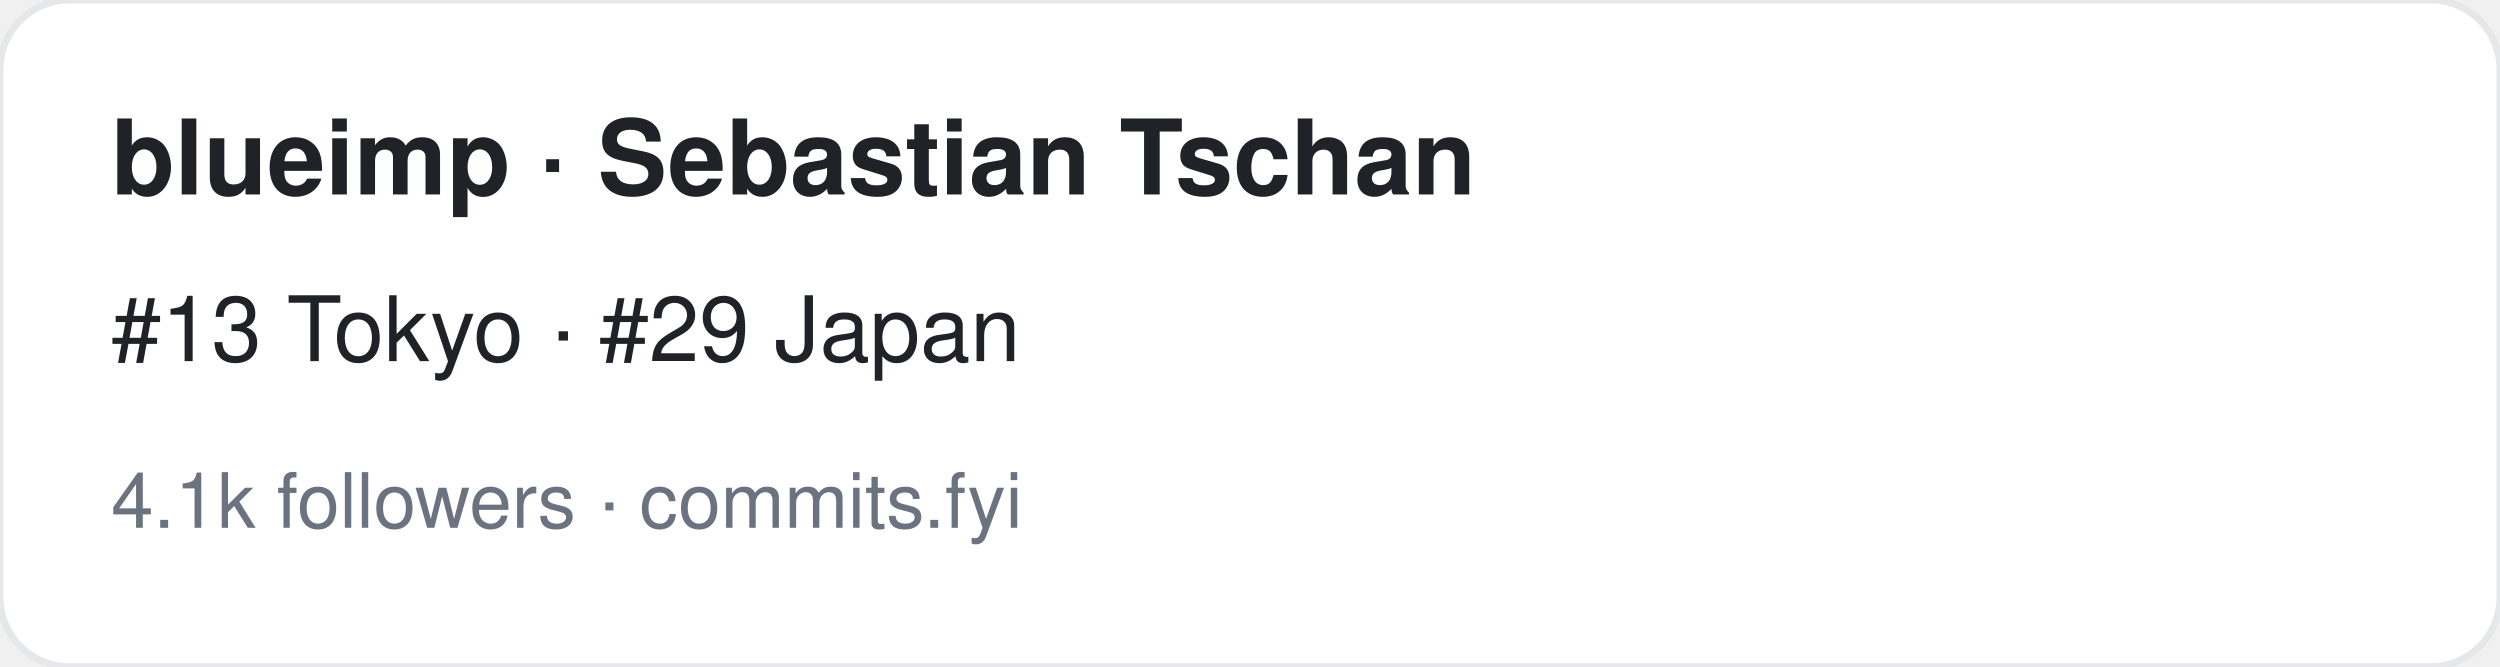
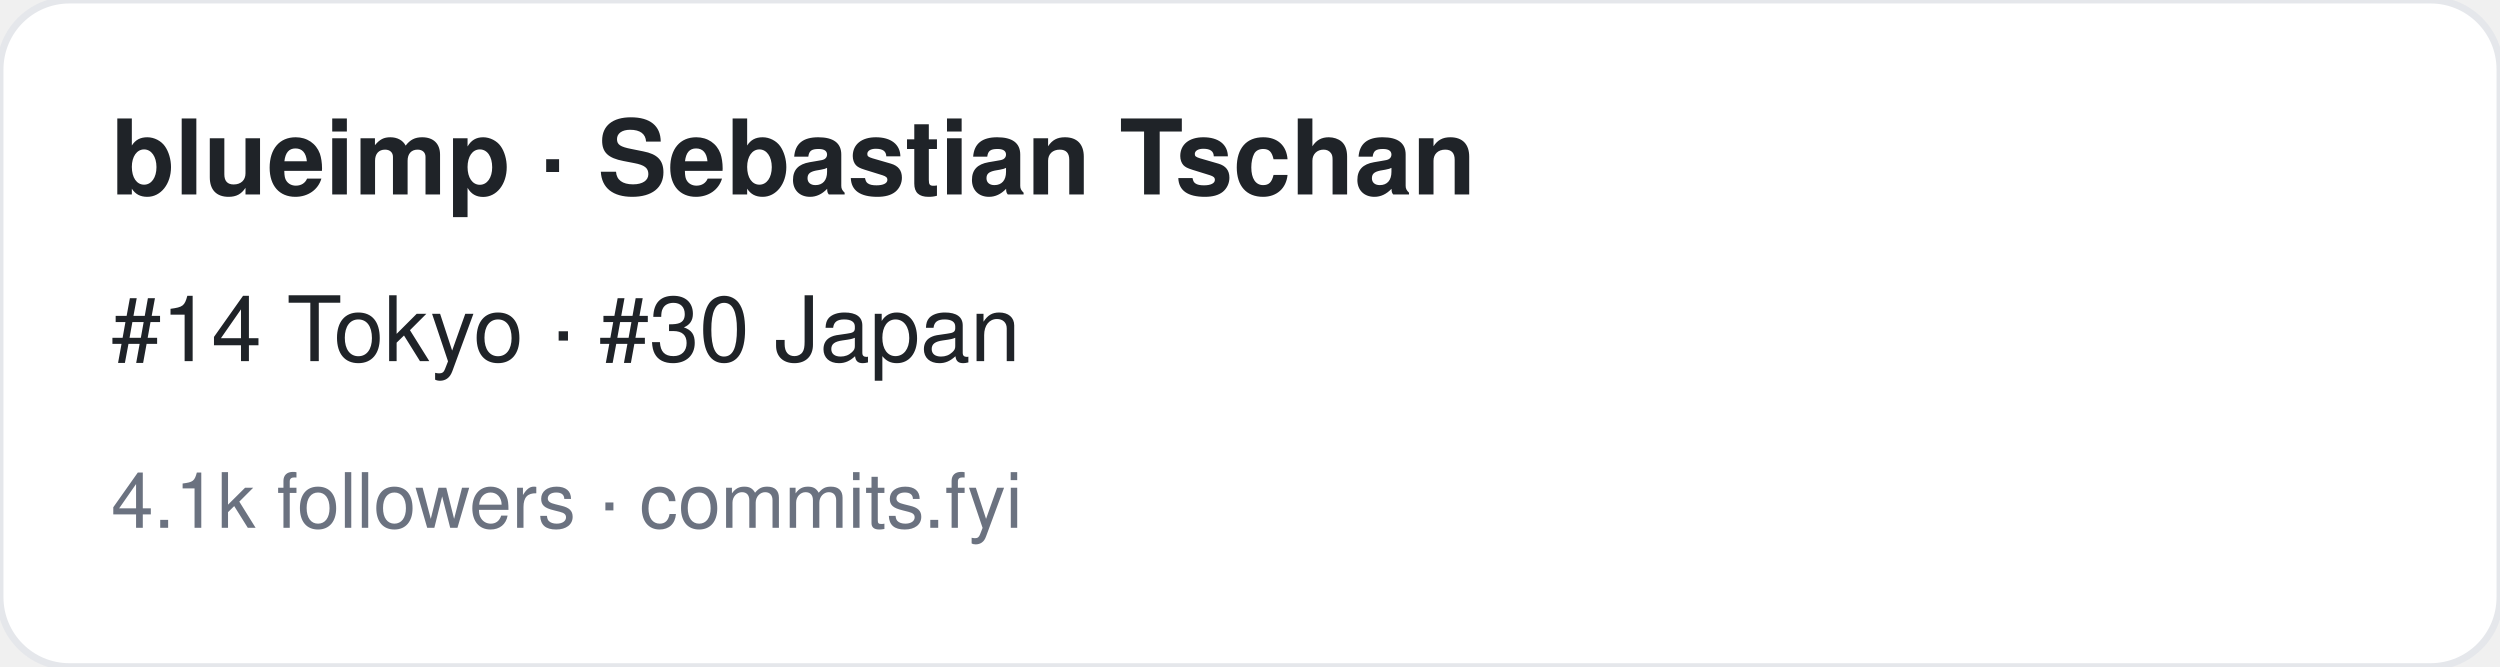
<svg xmlns="http://www.w3.org/2000/svg" width="360" height="96" viewBox="0 0 360 96" font-family="-apple-system,BlinkMacSystemFont,Segoe UI,Helvetica,Arial,sans-serif">
  <rect width="360" height="96" rx="10" fill="#ffffff" stroke="#e5e7eb" />
  <text x="16" y="28" font-size="15" font-weight="700" fill="#1f2328">blueimp · Sebastian Tschan</text>
-   <text x="16" y="52" font-size="13" fill="#1f2328">#13 Tokyo · #29 Japan</text>
+   <text x="16" y="52" font-size="13" fill="#1f2328">#14 Tokyo · #30 Japan</text>
  <text x="16" y="76" font-size="11" fill="#6b7280">4.1k followers · commits.fyi</text>
</svg>
